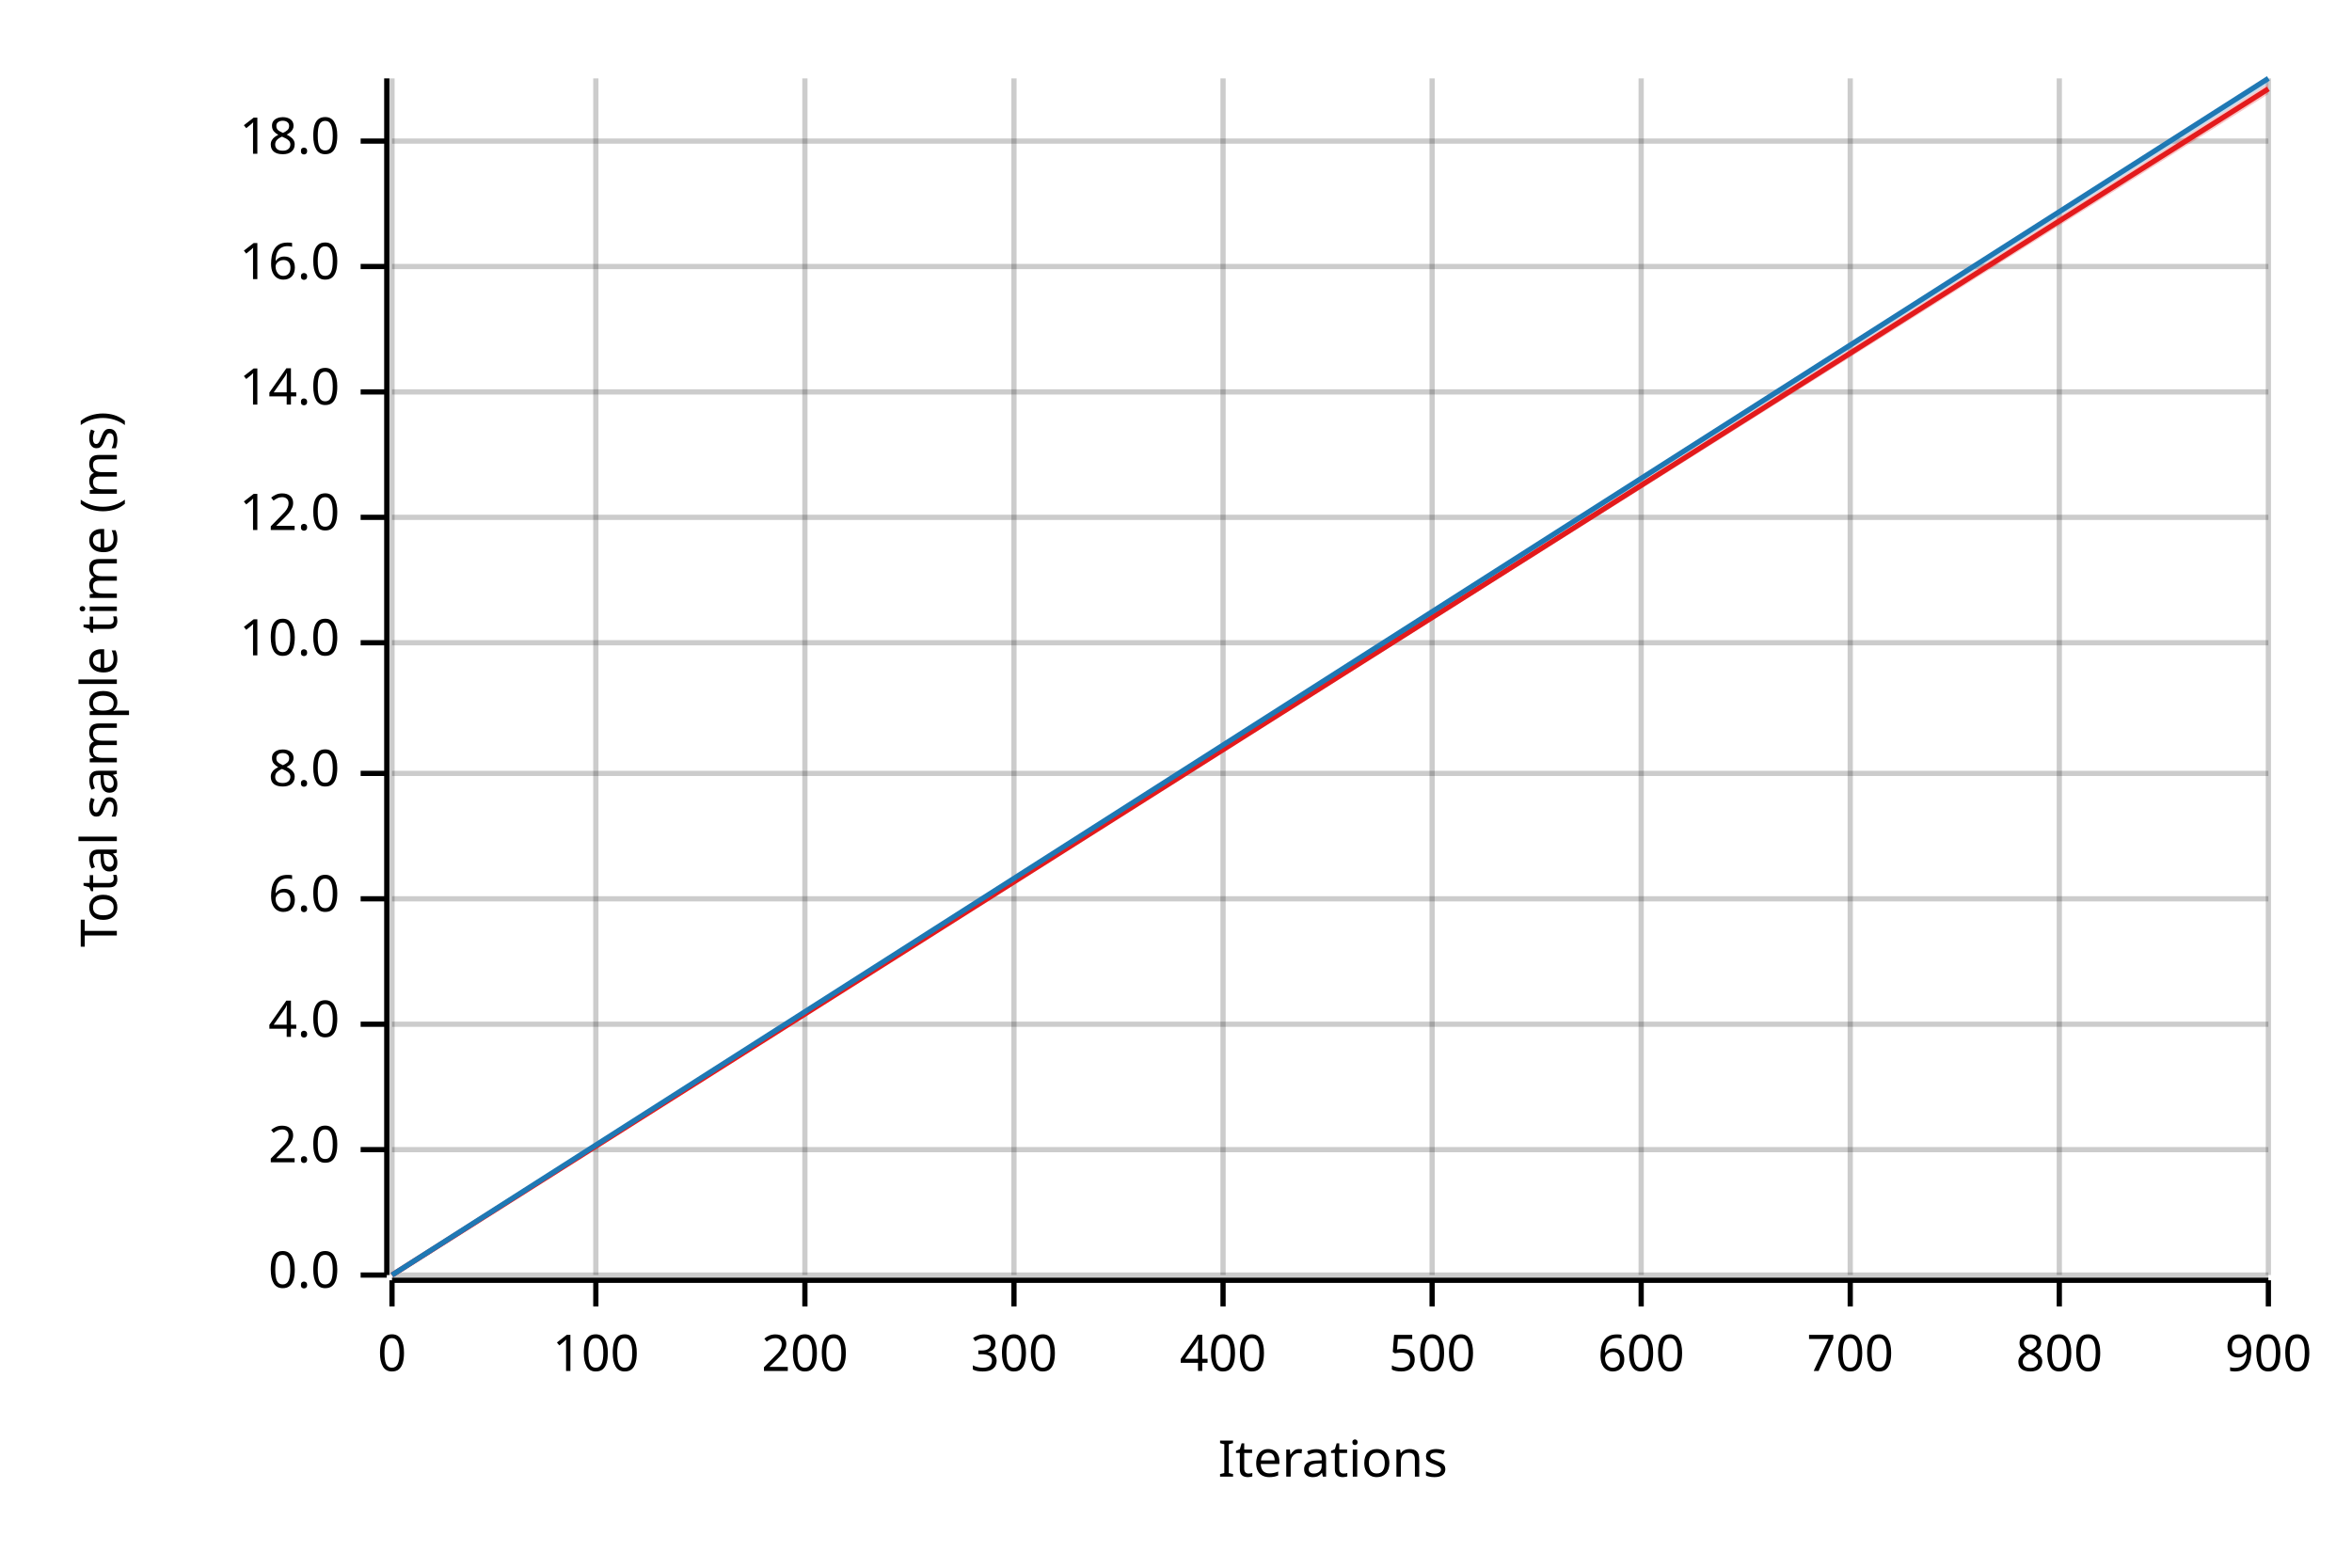
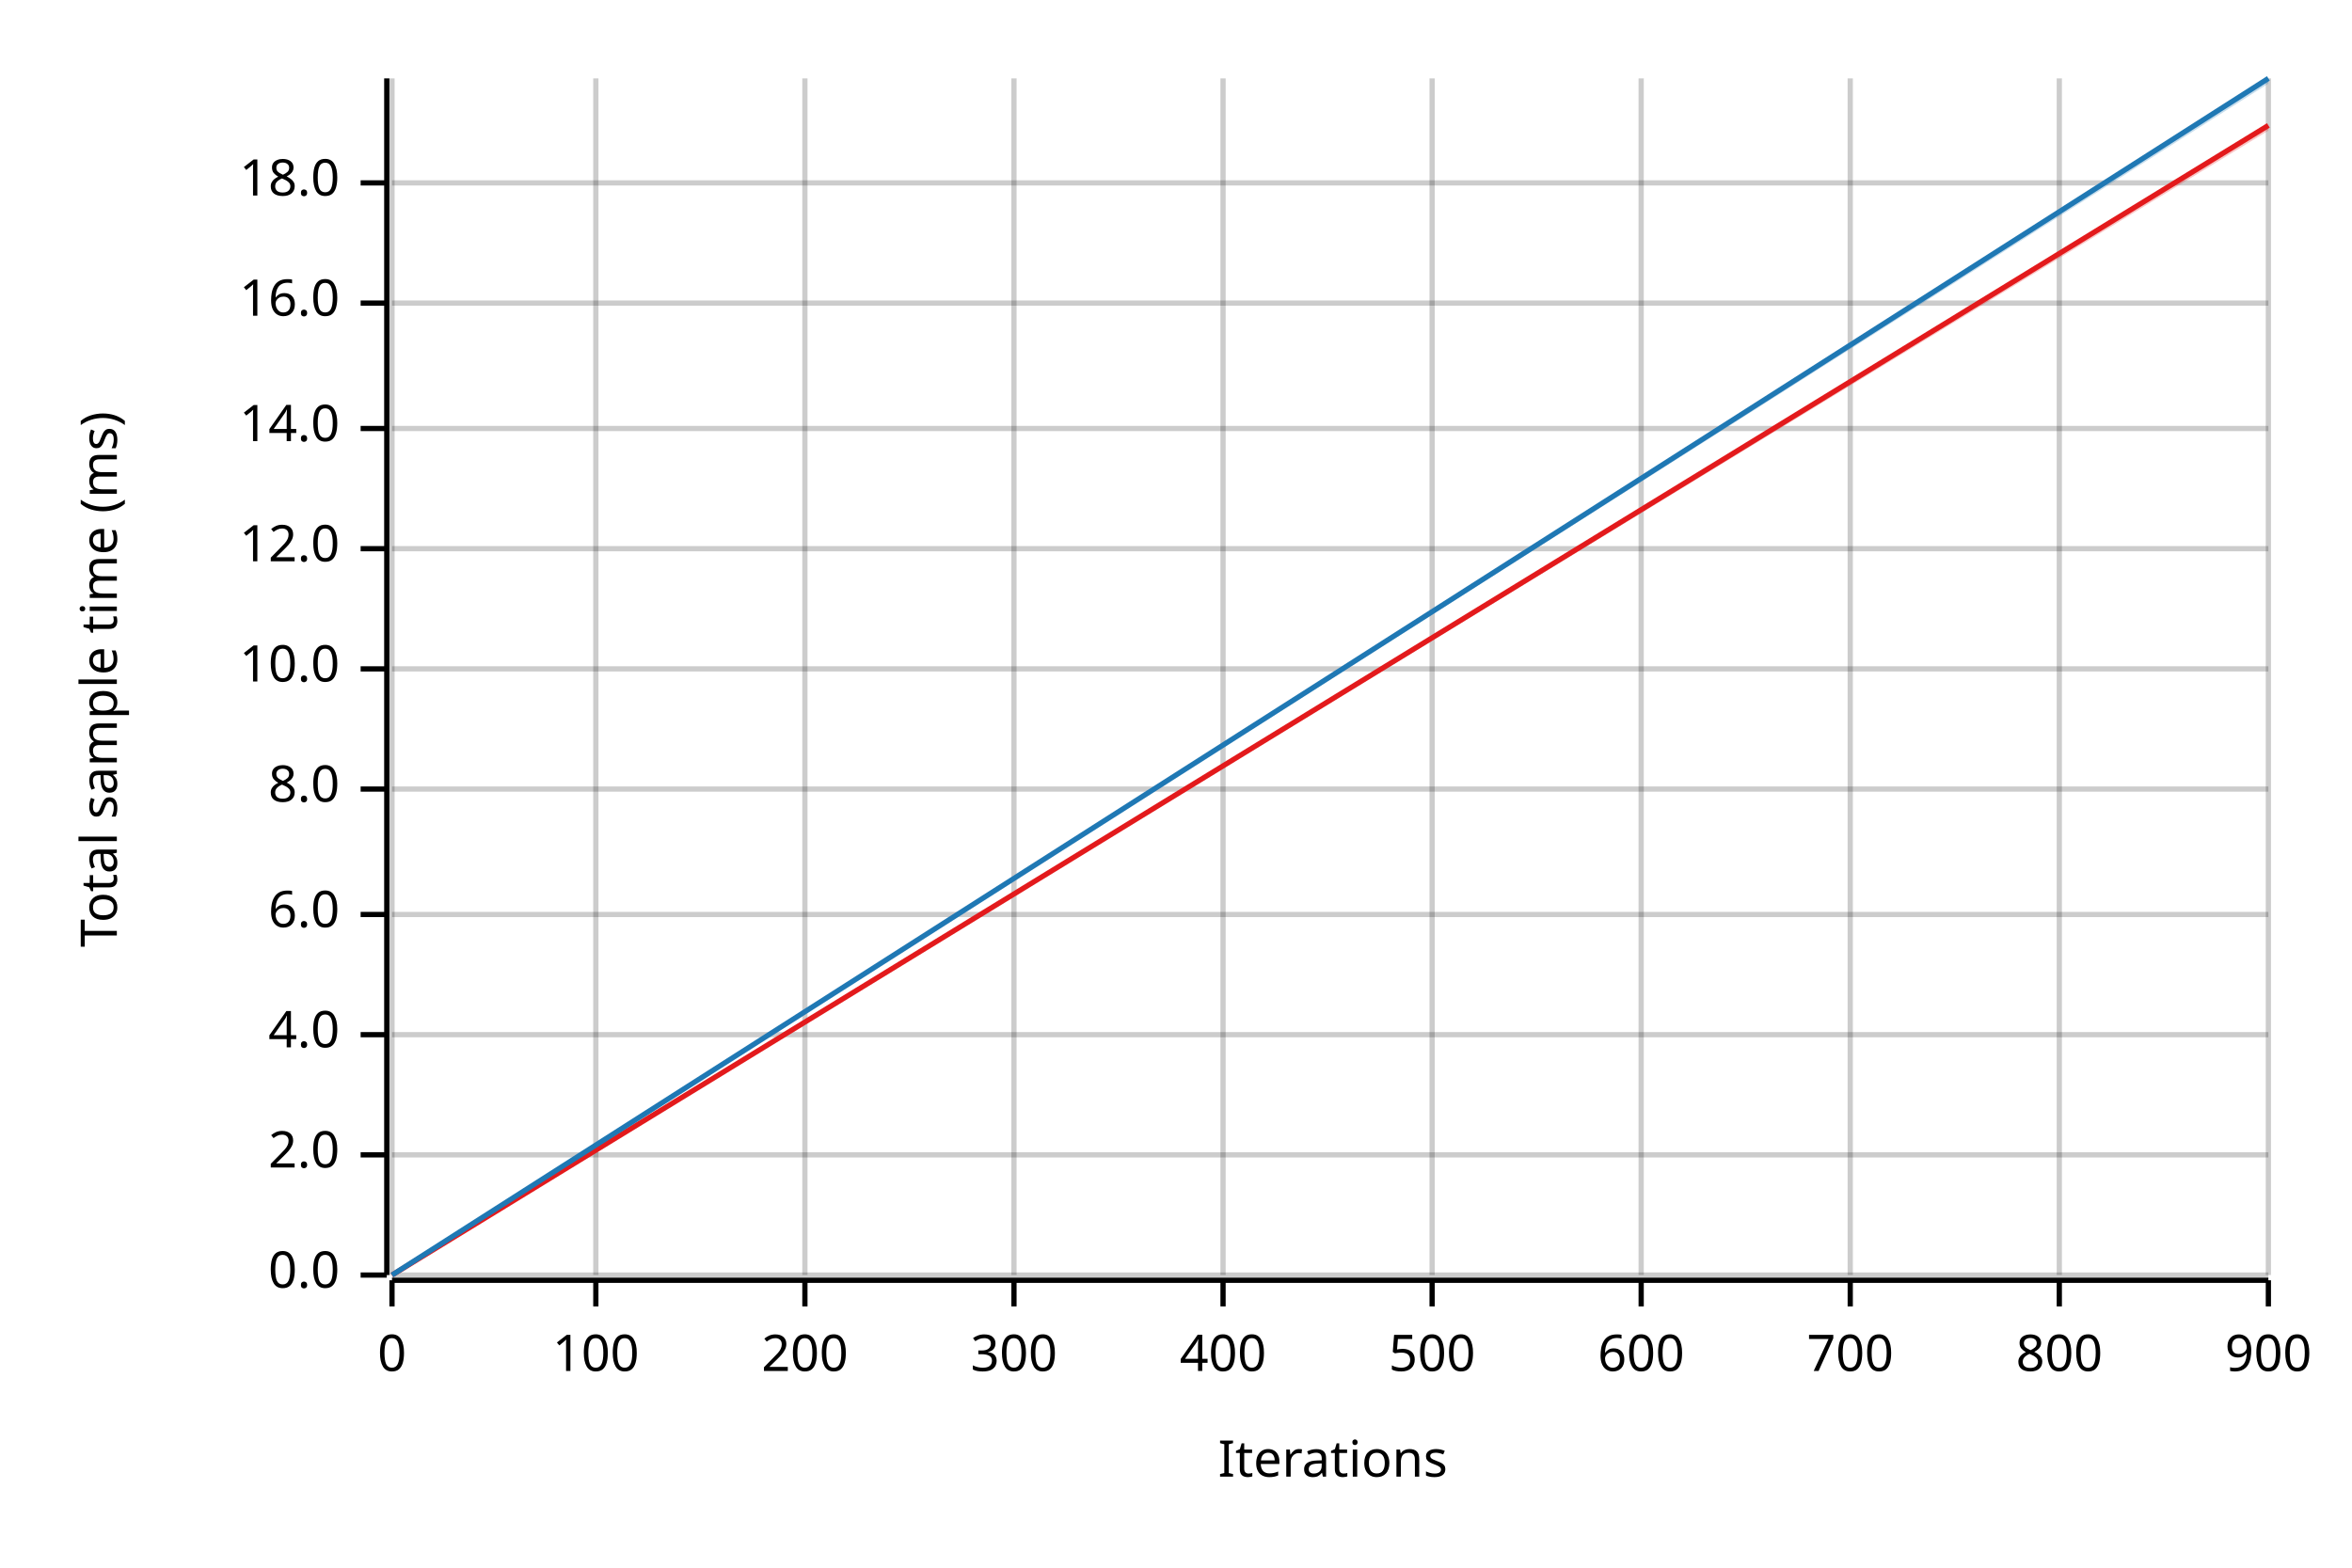
<svg xmlns="http://www.w3.org/2000/svg" width="450" height="300" viewBox="0 0 450 300">
  <text x="15" y="130" dy="0.76em" text-anchor="middle" font-family="sans-serif" font-size="9.677" opacity="1" fill="#000000" transform="rotate(270, 15, 130)">
Total sample time (ms)
</text>
  <text x="255" y="285" dy="-0.5ex" text-anchor="middle" font-family="sans-serif" font-size="9.677" opacity="1" fill="#000000">
Iterations
</text>
  <line opacity="0.2" stroke="#000000" stroke-width="1" x1="75" y1="244" x2="75" y2="15" />
  <line opacity="0.2" stroke="#000000" stroke-width="1" x1="114" y1="244" x2="114" y2="15" />
  <line opacity="0.2" stroke="#000000" stroke-width="1" x1="154" y1="244" x2="154" y2="15" />
  <line opacity="0.2" stroke="#000000" stroke-width="1" x1="194" y1="244" x2="194" y2="15" />
  <line opacity="0.2" stroke="#000000" stroke-width="1" x1="234" y1="244" x2="234" y2="15" />
  <line opacity="0.2" stroke="#000000" stroke-width="1" x1="274" y1="244" x2="274" y2="15" />
  <line opacity="0.2" stroke="#000000" stroke-width="1" x1="314" y1="244" x2="314" y2="15" />
  <line opacity="0.2" stroke="#000000" stroke-width="1" x1="354" y1="244" x2="354" y2="15" />
  <line opacity="0.2" stroke="#000000" stroke-width="1" x1="394" y1="244" x2="394" y2="15" />
  <line opacity="0.2" stroke="#000000" stroke-width="1" x1="434" y1="244" x2="434" y2="15" />
  <line opacity="0.2" stroke="#000000" stroke-width="1" x1="75" y1="244" x2="434" y2="244" />
-   <line opacity="0.2" stroke="#000000" stroke-width="1" x1="75" y1="220" x2="434" y2="220" />
-   <line opacity="0.2" stroke="#000000" stroke-width="1" x1="75" y1="196" x2="434" y2="196" />
-   <line opacity="0.2" stroke="#000000" stroke-width="1" x1="75" y1="172" x2="434" y2="172" />
-   <line opacity="0.2" stroke="#000000" stroke-width="1" x1="75" y1="148" x2="434" y2="148" />
-   <line opacity="0.2" stroke="#000000" stroke-width="1" x1="75" y1="123" x2="434" y2="123" />
-   <line opacity="0.2" stroke="#000000" stroke-width="1" x1="75" y1="99" x2="434" y2="99" />
-   <line opacity="0.2" stroke="#000000" stroke-width="1" x1="75" y1="75" x2="434" y2="75" />
-   <line opacity="0.2" stroke="#000000" stroke-width="1" x1="75" y1="51" x2="434" y2="51" />
-   <line opacity="0.2" stroke="#000000" stroke-width="1" x1="75" y1="27" x2="434" y2="27" />
+   <line opacity="0.2" stroke="#000000" stroke-width="1" x1="75" y1="221" x2="434" y2="221" />
+   <line opacity="0.2" stroke="#000000" stroke-width="1" x1="75" y1="198" x2="434" y2="198" />
+   <line opacity="0.2" stroke="#000000" stroke-width="1" x1="75" y1="175" x2="434" y2="175" />
+   <line opacity="0.2" stroke="#000000" stroke-width="1" x1="75" y1="151" x2="434" y2="151" />
+   <line opacity="0.2" stroke="#000000" stroke-width="1" x1="75" y1="128" x2="434" y2="128" />
+   <line opacity="0.2" stroke="#000000" stroke-width="1" x1="75" y1="105" x2="434" y2="105" />
+   <line opacity="0.2" stroke="#000000" stroke-width="1" x1="75" y1="82" x2="434" y2="82" />
+   <line opacity="0.2" stroke="#000000" stroke-width="1" x1="75" y1="58" x2="434" y2="58" />
+   <line opacity="0.2" stroke="#000000" stroke-width="1" x1="75" y1="35" x2="434" y2="35" />
  <polyline fill="none" opacity="1" stroke="#000000" stroke-width="1" points="74,15 74,244 " />
  <text x="65" y="244" dy="0.5ex" text-anchor="end" font-family="sans-serif" font-size="9.677" opacity="1" fill="#000000">
0.0
</text>
  <polyline fill="none" opacity="1" stroke="#000000" stroke-width="1" points="69,244 74,244 " />
-   <text x="65" y="220" dy="0.5ex" text-anchor="end" font-family="sans-serif" font-size="9.677" opacity="1" fill="#000000">
+   <text x="65" y="221" dy="0.5ex" text-anchor="end" font-family="sans-serif" font-size="9.677" opacity="1" fill="#000000">
2.0
</text>
-   <polyline fill="none" opacity="1" stroke="#000000" stroke-width="1" points="69,220 74,220 " />
-   <text x="65" y="196" dy="0.5ex" text-anchor="end" font-family="sans-serif" font-size="9.677" opacity="1" fill="#000000">
+   <polyline fill="none" opacity="1" stroke="#000000" stroke-width="1" points="69,221 74,221 " />
+   <text x="65" y="198" dy="0.5ex" text-anchor="end" font-family="sans-serif" font-size="9.677" opacity="1" fill="#000000">
4.0
</text>
-   <polyline fill="none" opacity="1" stroke="#000000" stroke-width="1" points="69,196 74,196 " />
-   <text x="65" y="172" dy="0.5ex" text-anchor="end" font-family="sans-serif" font-size="9.677" opacity="1" fill="#000000">
+   <polyline fill="none" opacity="1" stroke="#000000" stroke-width="1" points="69,198 74,198 " />
+   <text x="65" y="175" dy="0.5ex" text-anchor="end" font-family="sans-serif" font-size="9.677" opacity="1" fill="#000000">
6.0
</text>
-   <polyline fill="none" opacity="1" stroke="#000000" stroke-width="1" points="69,172 74,172 " />
-   <text x="65" y="148" dy="0.5ex" text-anchor="end" font-family="sans-serif" font-size="9.677" opacity="1" fill="#000000">
+   <polyline fill="none" opacity="1" stroke="#000000" stroke-width="1" points="69,175 74,175 " />
+   <text x="65" y="151" dy="0.5ex" text-anchor="end" font-family="sans-serif" font-size="9.677" opacity="1" fill="#000000">
8.0
</text>
-   <polyline fill="none" opacity="1" stroke="#000000" stroke-width="1" points="69,148 74,148 " />
-   <text x="65" y="123" dy="0.5ex" text-anchor="end" font-family="sans-serif" font-size="9.677" opacity="1" fill="#000000">
+   <polyline fill="none" opacity="1" stroke="#000000" stroke-width="1" points="69,151 74,151 " />
+   <text x="65" y="128" dy="0.5ex" text-anchor="end" font-family="sans-serif" font-size="9.677" opacity="1" fill="#000000">
10.0
</text>
-   <polyline fill="none" opacity="1" stroke="#000000" stroke-width="1" points="69,123 74,123 " />
-   <text x="65" y="99" dy="0.5ex" text-anchor="end" font-family="sans-serif" font-size="9.677" opacity="1" fill="#000000">
+   <polyline fill="none" opacity="1" stroke="#000000" stroke-width="1" points="69,128 74,128 " />
+   <text x="65" y="105" dy="0.5ex" text-anchor="end" font-family="sans-serif" font-size="9.677" opacity="1" fill="#000000">
12.0
</text>
-   <polyline fill="none" opacity="1" stroke="#000000" stroke-width="1" points="69,99 74,99 " />
-   <text x="65" y="75" dy="0.5ex" text-anchor="end" font-family="sans-serif" font-size="9.677" opacity="1" fill="#000000">
+   <polyline fill="none" opacity="1" stroke="#000000" stroke-width="1" points="69,105 74,105 " />
+   <text x="65" y="82" dy="0.5ex" text-anchor="end" font-family="sans-serif" font-size="9.677" opacity="1" fill="#000000">
14.0
</text>
-   <polyline fill="none" opacity="1" stroke="#000000" stroke-width="1" points="69,75 74,75 " />
-   <text x="65" y="51" dy="0.5ex" text-anchor="end" font-family="sans-serif" font-size="9.677" opacity="1" fill="#000000">
+   <polyline fill="none" opacity="1" stroke="#000000" stroke-width="1" points="69,82 74,82 " />
+   <text x="65" y="58" dy="0.5ex" text-anchor="end" font-family="sans-serif" font-size="9.677" opacity="1" fill="#000000">
16.0
</text>
-   <polyline fill="none" opacity="1" stroke="#000000" stroke-width="1" points="69,51 74,51 " />
-   <text x="65" y="27" dy="0.5ex" text-anchor="end" font-family="sans-serif" font-size="9.677" opacity="1" fill="#000000">
+   <polyline fill="none" opacity="1" stroke="#000000" stroke-width="1" points="69,58 74,58 " />
+   <text x="65" y="35" dy="0.5ex" text-anchor="end" font-family="sans-serif" font-size="9.677" opacity="1" fill="#000000">
18.0
</text>
-   <polyline fill="none" opacity="1" stroke="#000000" stroke-width="1" points="69,27 74,27 " />
+   <polyline fill="none" opacity="1" stroke="#000000" stroke-width="1" points="69,35 74,35 " />
  <polyline fill="none" opacity="1" stroke="#000000" stroke-width="1" points="75,245 434,245 " />
  <text x="75" y="255" dy="0.76em" text-anchor="middle" font-family="sans-serif" font-size="9.677" opacity="1" fill="#000000">
0
</text>
  <polyline fill="none" opacity="1" stroke="#000000" stroke-width="1" points="75,245 75,250 " />
  <text x="114" y="255" dy="0.76em" text-anchor="middle" font-family="sans-serif" font-size="9.677" opacity="1" fill="#000000">
100
</text>
  <polyline fill="none" opacity="1" stroke="#000000" stroke-width="1" points="114,245 114,250 " />
  <text x="154" y="255" dy="0.76em" text-anchor="middle" font-family="sans-serif" font-size="9.677" opacity="1" fill="#000000">
200
</text>
  <polyline fill="none" opacity="1" stroke="#000000" stroke-width="1" points="154,245 154,250 " />
  <text x="194" y="255" dy="0.76em" text-anchor="middle" font-family="sans-serif" font-size="9.677" opacity="1" fill="#000000">
300
</text>
  <polyline fill="none" opacity="1" stroke="#000000" stroke-width="1" points="194,245 194,250 " />
  <text x="234" y="255" dy="0.76em" text-anchor="middle" font-family="sans-serif" font-size="9.677" opacity="1" fill="#000000">
400
</text>
  <polyline fill="none" opacity="1" stroke="#000000" stroke-width="1" points="234,245 234,250 " />
  <text x="274" y="255" dy="0.76em" text-anchor="middle" font-family="sans-serif" font-size="9.677" opacity="1" fill="#000000">
500
</text>
  <polyline fill="none" opacity="1" stroke="#000000" stroke-width="1" points="274,245 274,250 " />
  <text x="314" y="255" dy="0.76em" text-anchor="middle" font-family="sans-serif" font-size="9.677" opacity="1" fill="#000000">
600
</text>
  <polyline fill="none" opacity="1" stroke="#000000" stroke-width="1" points="314,245 314,250 " />
  <text x="354" y="255" dy="0.76em" text-anchor="middle" font-family="sans-serif" font-size="9.677" opacity="1" fill="#000000">
700
</text>
  <polyline fill="none" opacity="1" stroke="#000000" stroke-width="1" points="354,245 354,250 " />
  <text x="394" y="255" dy="0.76em" text-anchor="middle" font-family="sans-serif" font-size="9.677" opacity="1" fill="#000000">
800
</text>
  <polyline fill="none" opacity="1" stroke="#000000" stroke-width="1" points="394,245 394,250 " />
  <text x="434" y="255" dy="0.76em" text-anchor="middle" font-family="sans-serif" font-size="9.677" opacity="1" fill="#000000">
900
</text>
  <polyline fill="none" opacity="1" stroke="#000000" stroke-width="1" points="434,245 434,250 " />
-   <polyline fill="none" opacity="1" stroke="#E31A1C" stroke-width="1" points="75,244 434,17 " />
-   <polygon opacity="0.25" fill="#E31A1C" points="75,244 434,18 434,16 " />
+   <polyline fill="none" opacity="1" stroke="#E31A1C" stroke-width="1" points="75,244 434,24 " />
+   <polygon opacity="0.25" fill="#E31A1C" points="75,244 434,25 434,24 " />
  <polyline fill="none" opacity="1" stroke="#1F78B4" stroke-width="1" points="75,244 434,15 " />
  <polygon opacity="0.25" fill="#1F78B4" points="75,244 434,16 434,15 " />
</svg>
